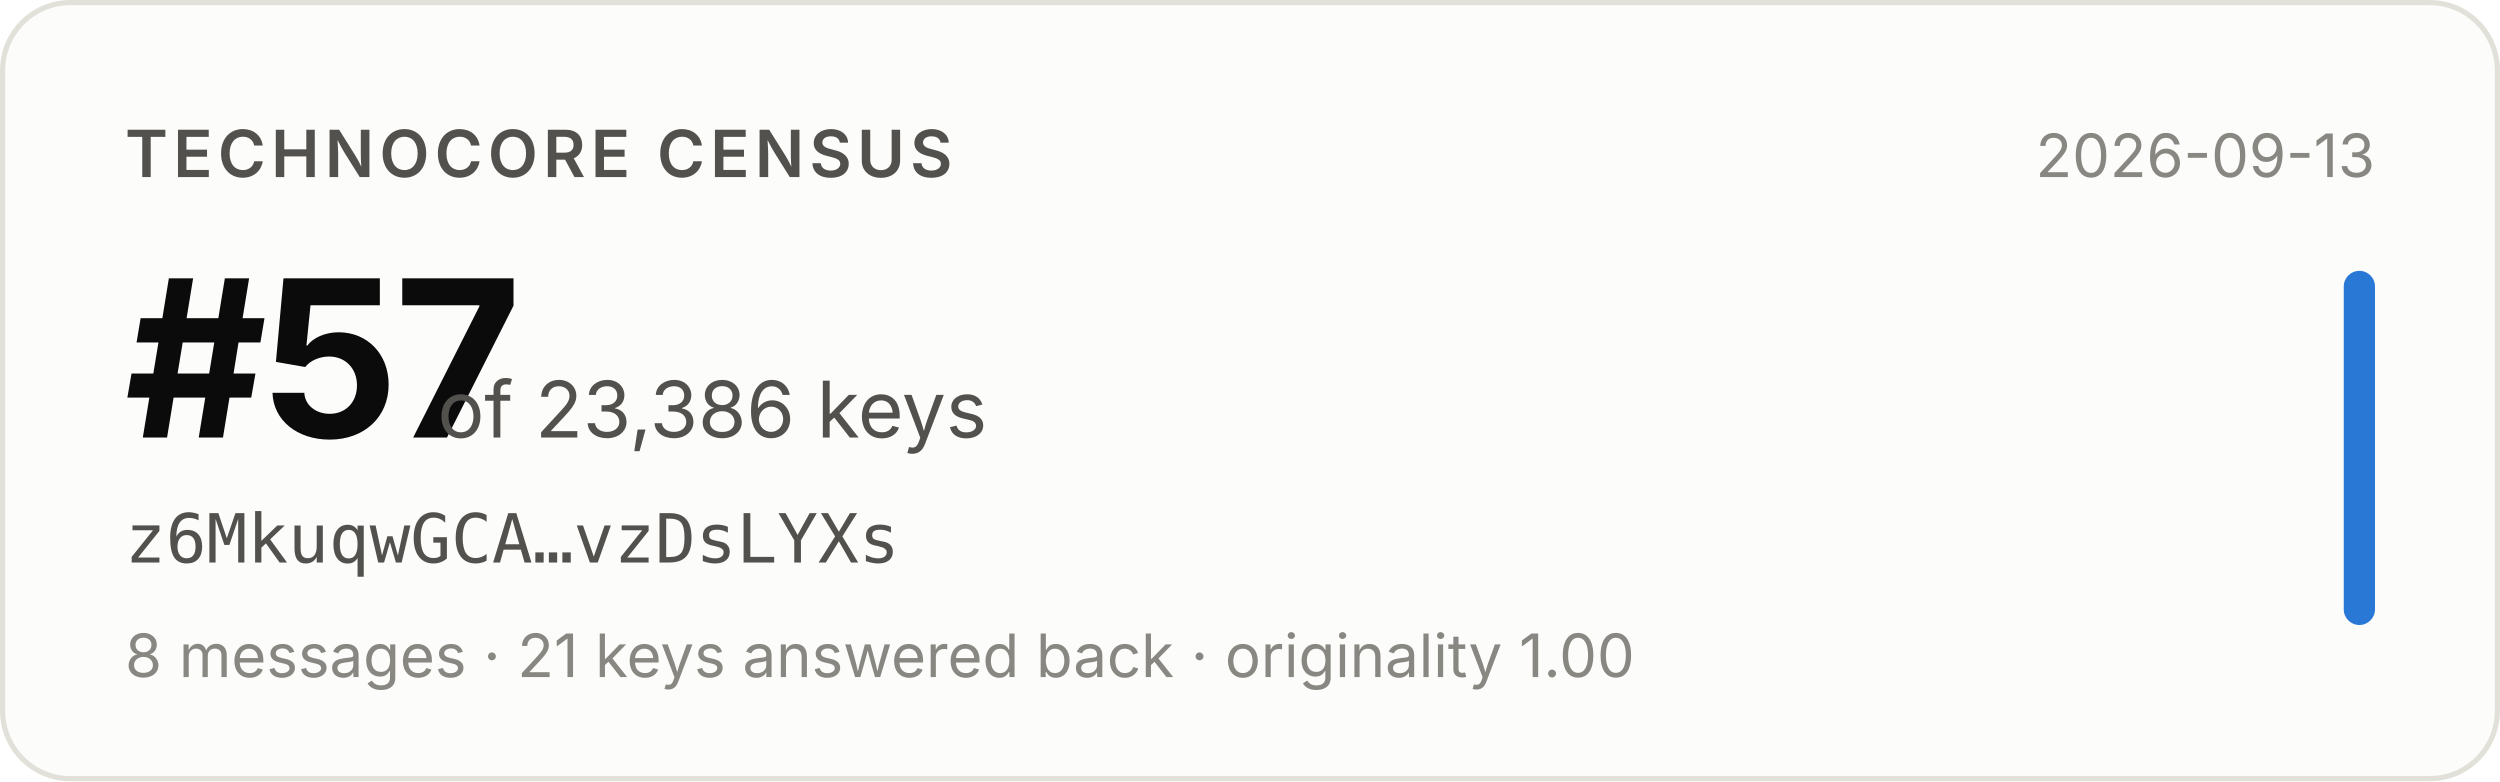
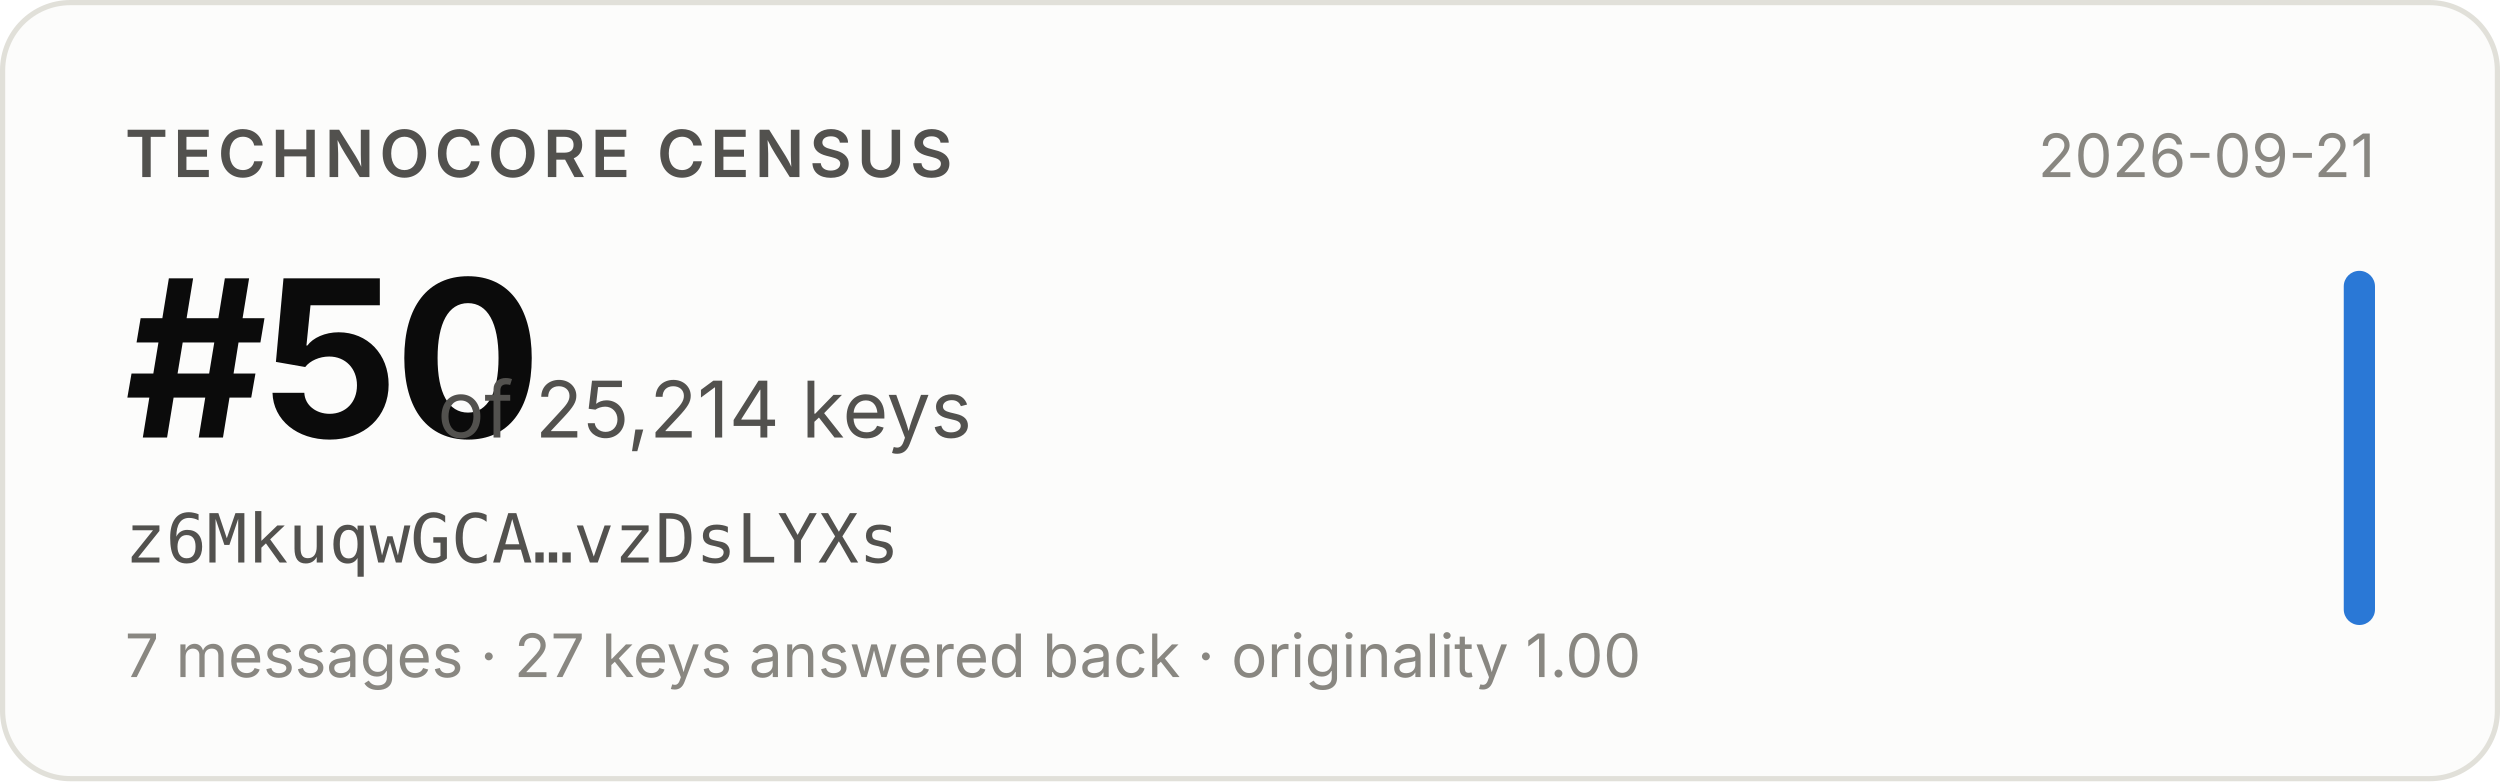
- <svg xmlns="http://www.w3.org/2000/svg" width="480" height="150" viewBox="0 0 480 150" role="img" aria-label="Technocore Census rank #57 of 23,386 keys for z6MkuqwGCA…vzDsLYXs, snapshot 2026-09-13">
+ <svg xmlns="http://www.w3.org/2000/svg" width="480" height="150" viewBox="0 0 480 150" role="img" aria-label="Technocore Census rank #50 of 25,214 keys for z6MkuqwGCA…vzDsLYXs, snapshot 2026-09-21">
  <rect x="0.5" y="0.5" width="479" height="149" rx="13" fill="#fcfcfb" stroke="#e1e0d9" />
  <g font-family="system-ui, -apple-system, 'Segoe UI', sans-serif">
    <text x="24" y="34" font-size="12.5" font-weight="600" fill="#52514e" letter-spacing="0.08em">TECHNOCORE CENSUS</text>
-     <text x="24" y="84" font-size="42" font-weight="650" fill="#0b0b0b" letter-spacing="-0.02em">#57</text>
-     <text x="84" y="84" font-size="15" fill="#52514e">of 23,386 keys</text>
+     <text x="24" y="84" font-size="42" font-weight="650" fill="#0b0b0b" letter-spacing="-0.02em">#50</text>
+     <text x="84" y="84" font-size="15" fill="#52514e">of 25,214 keys</text>
    <text x="24" y="108" font-size="13" fill="#52514e" font-family="ui-monospace, SFMono-Regular, Menlo, monospace">z6MkuqwGCA…vzDsLYXs</text>
-     <text x="24" y="130" font-size="11.5" fill="#898781">8 messages · 21 keys answered back · originality 1.00</text>
-     <text x="456" y="34" font-size="11.5" fill="#898781" text-anchor="end">2026-09-13</text>
+     <text x="24" y="130" font-size="11.5" fill="#898781">7 messages · 27 keys answered back · originality 1.00</text>
+     <text x="456" y="34" font-size="11.5" fill="#898781" text-anchor="end">2026-09-21</text>
    <rect x="450" y="52" width="6" height="68" rx="3" fill="#2a78d6" />
  </g>
</svg>
